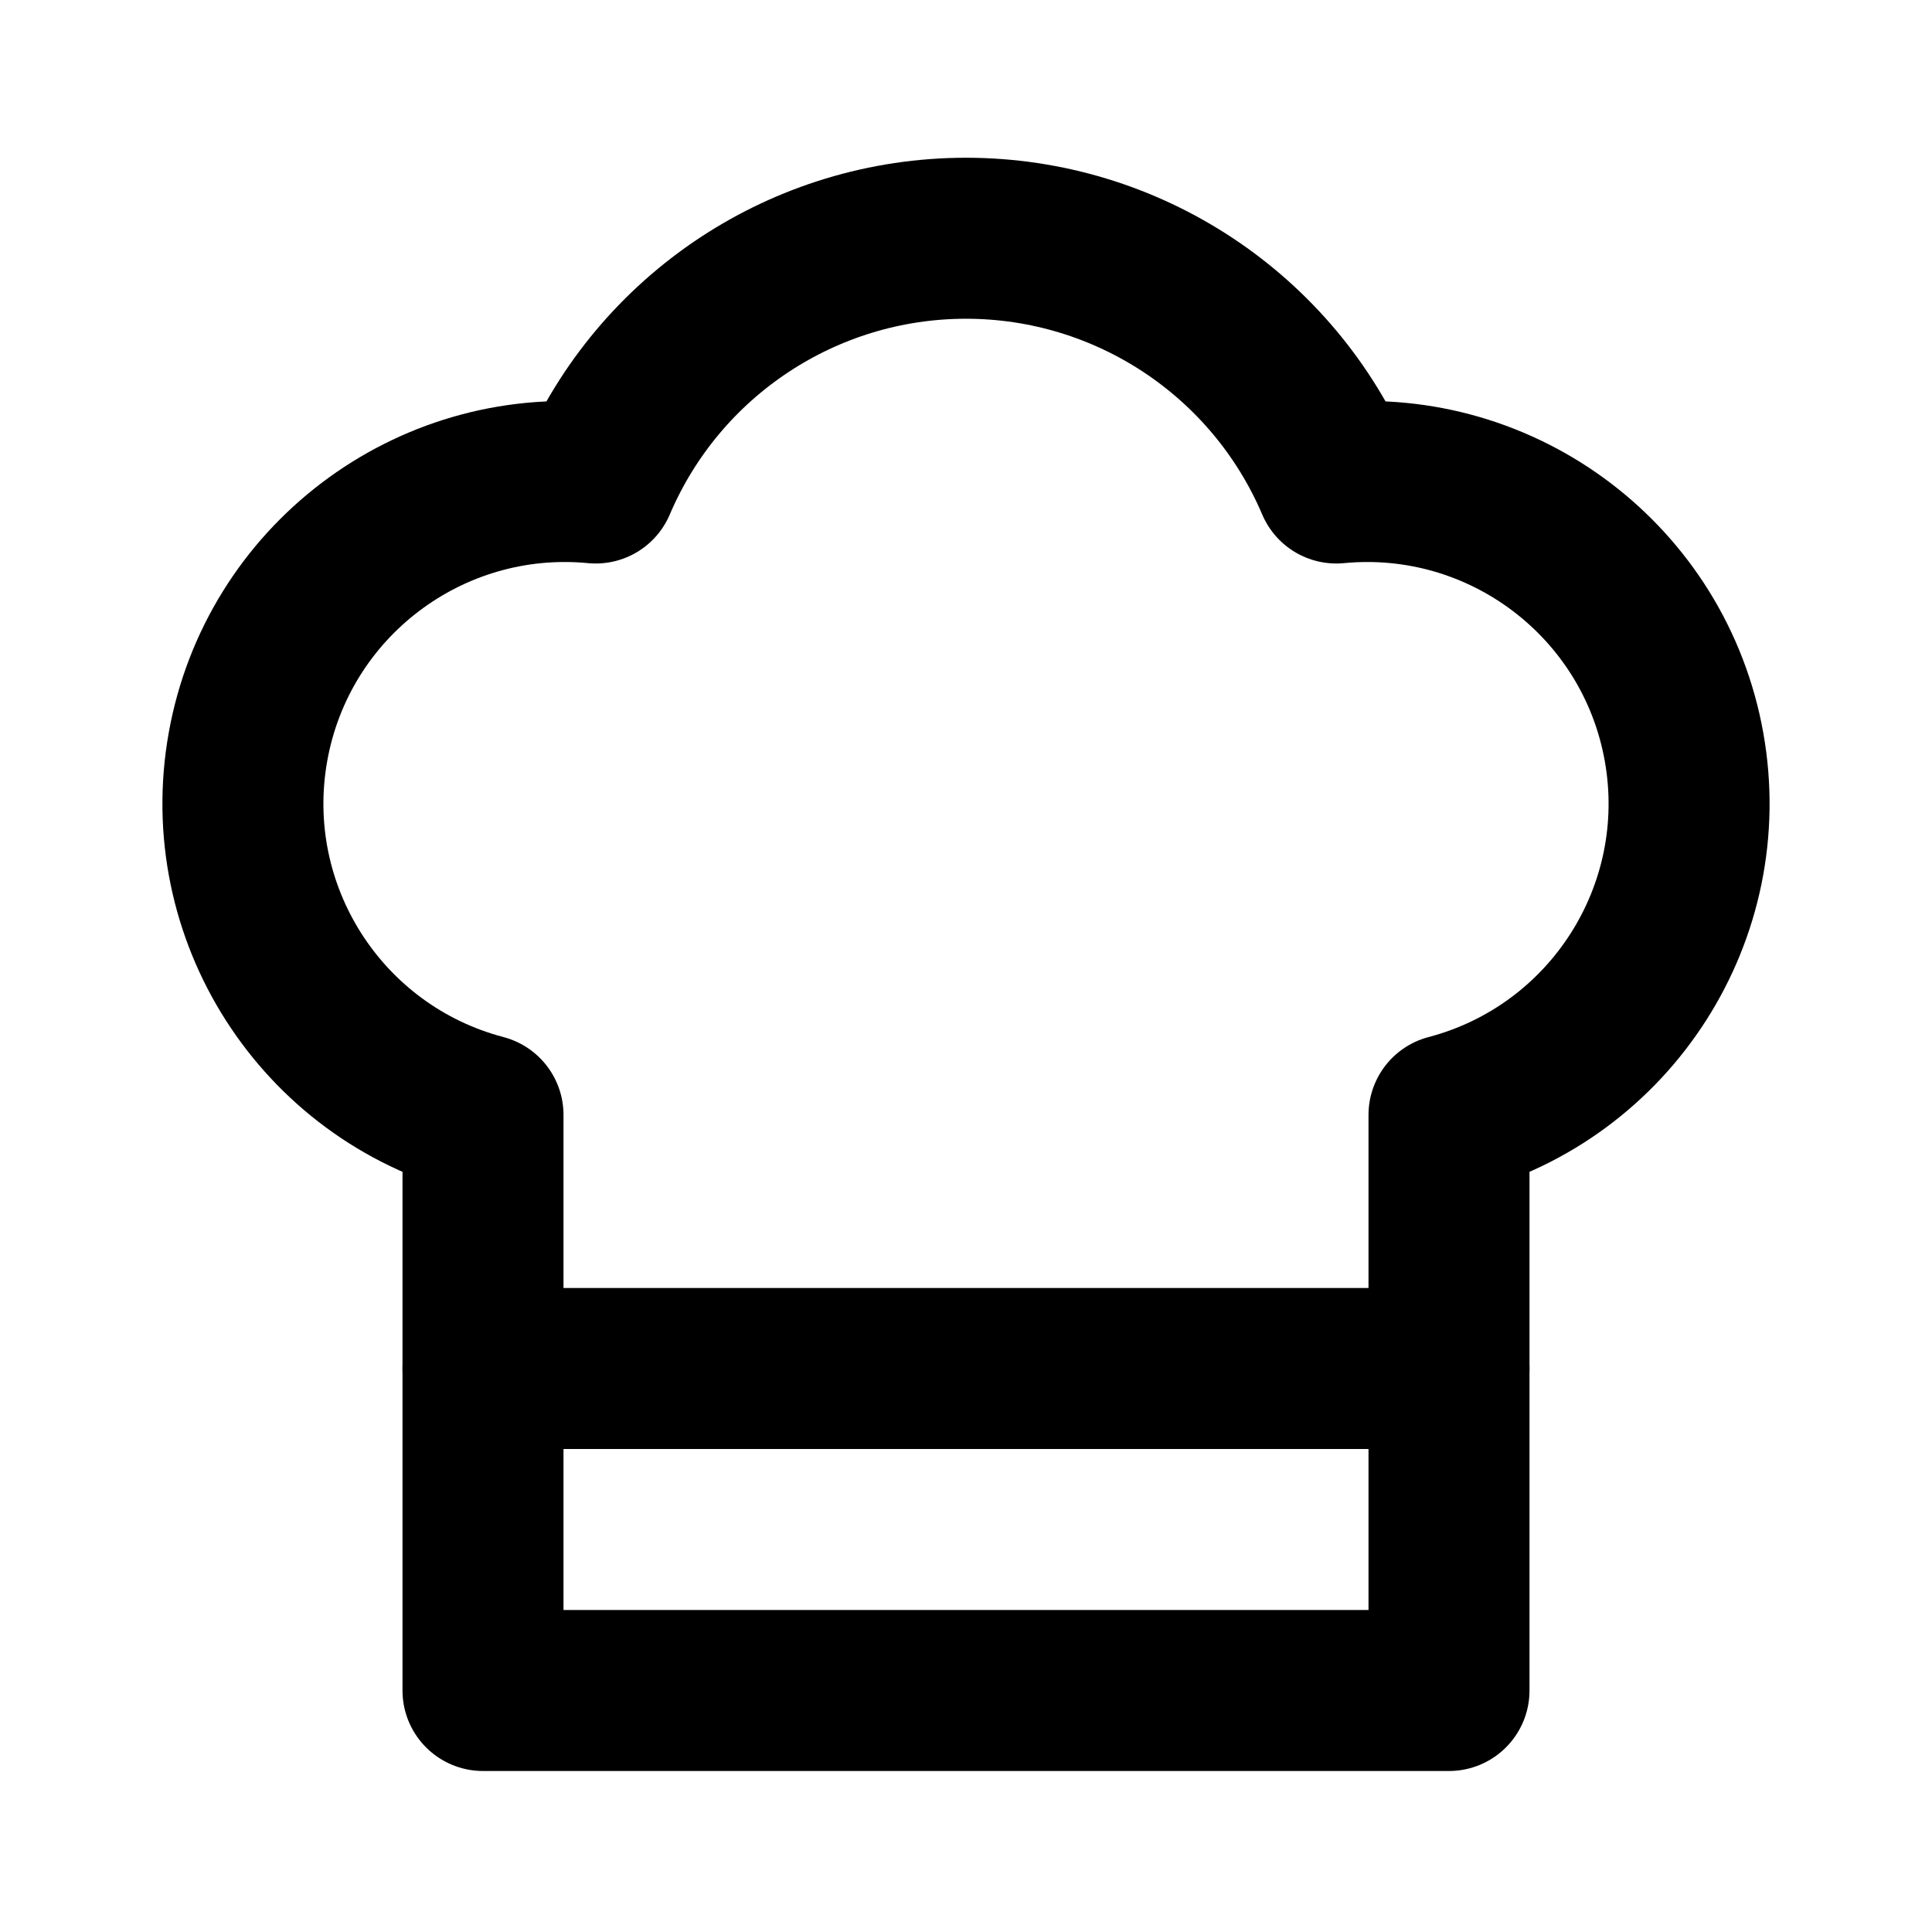
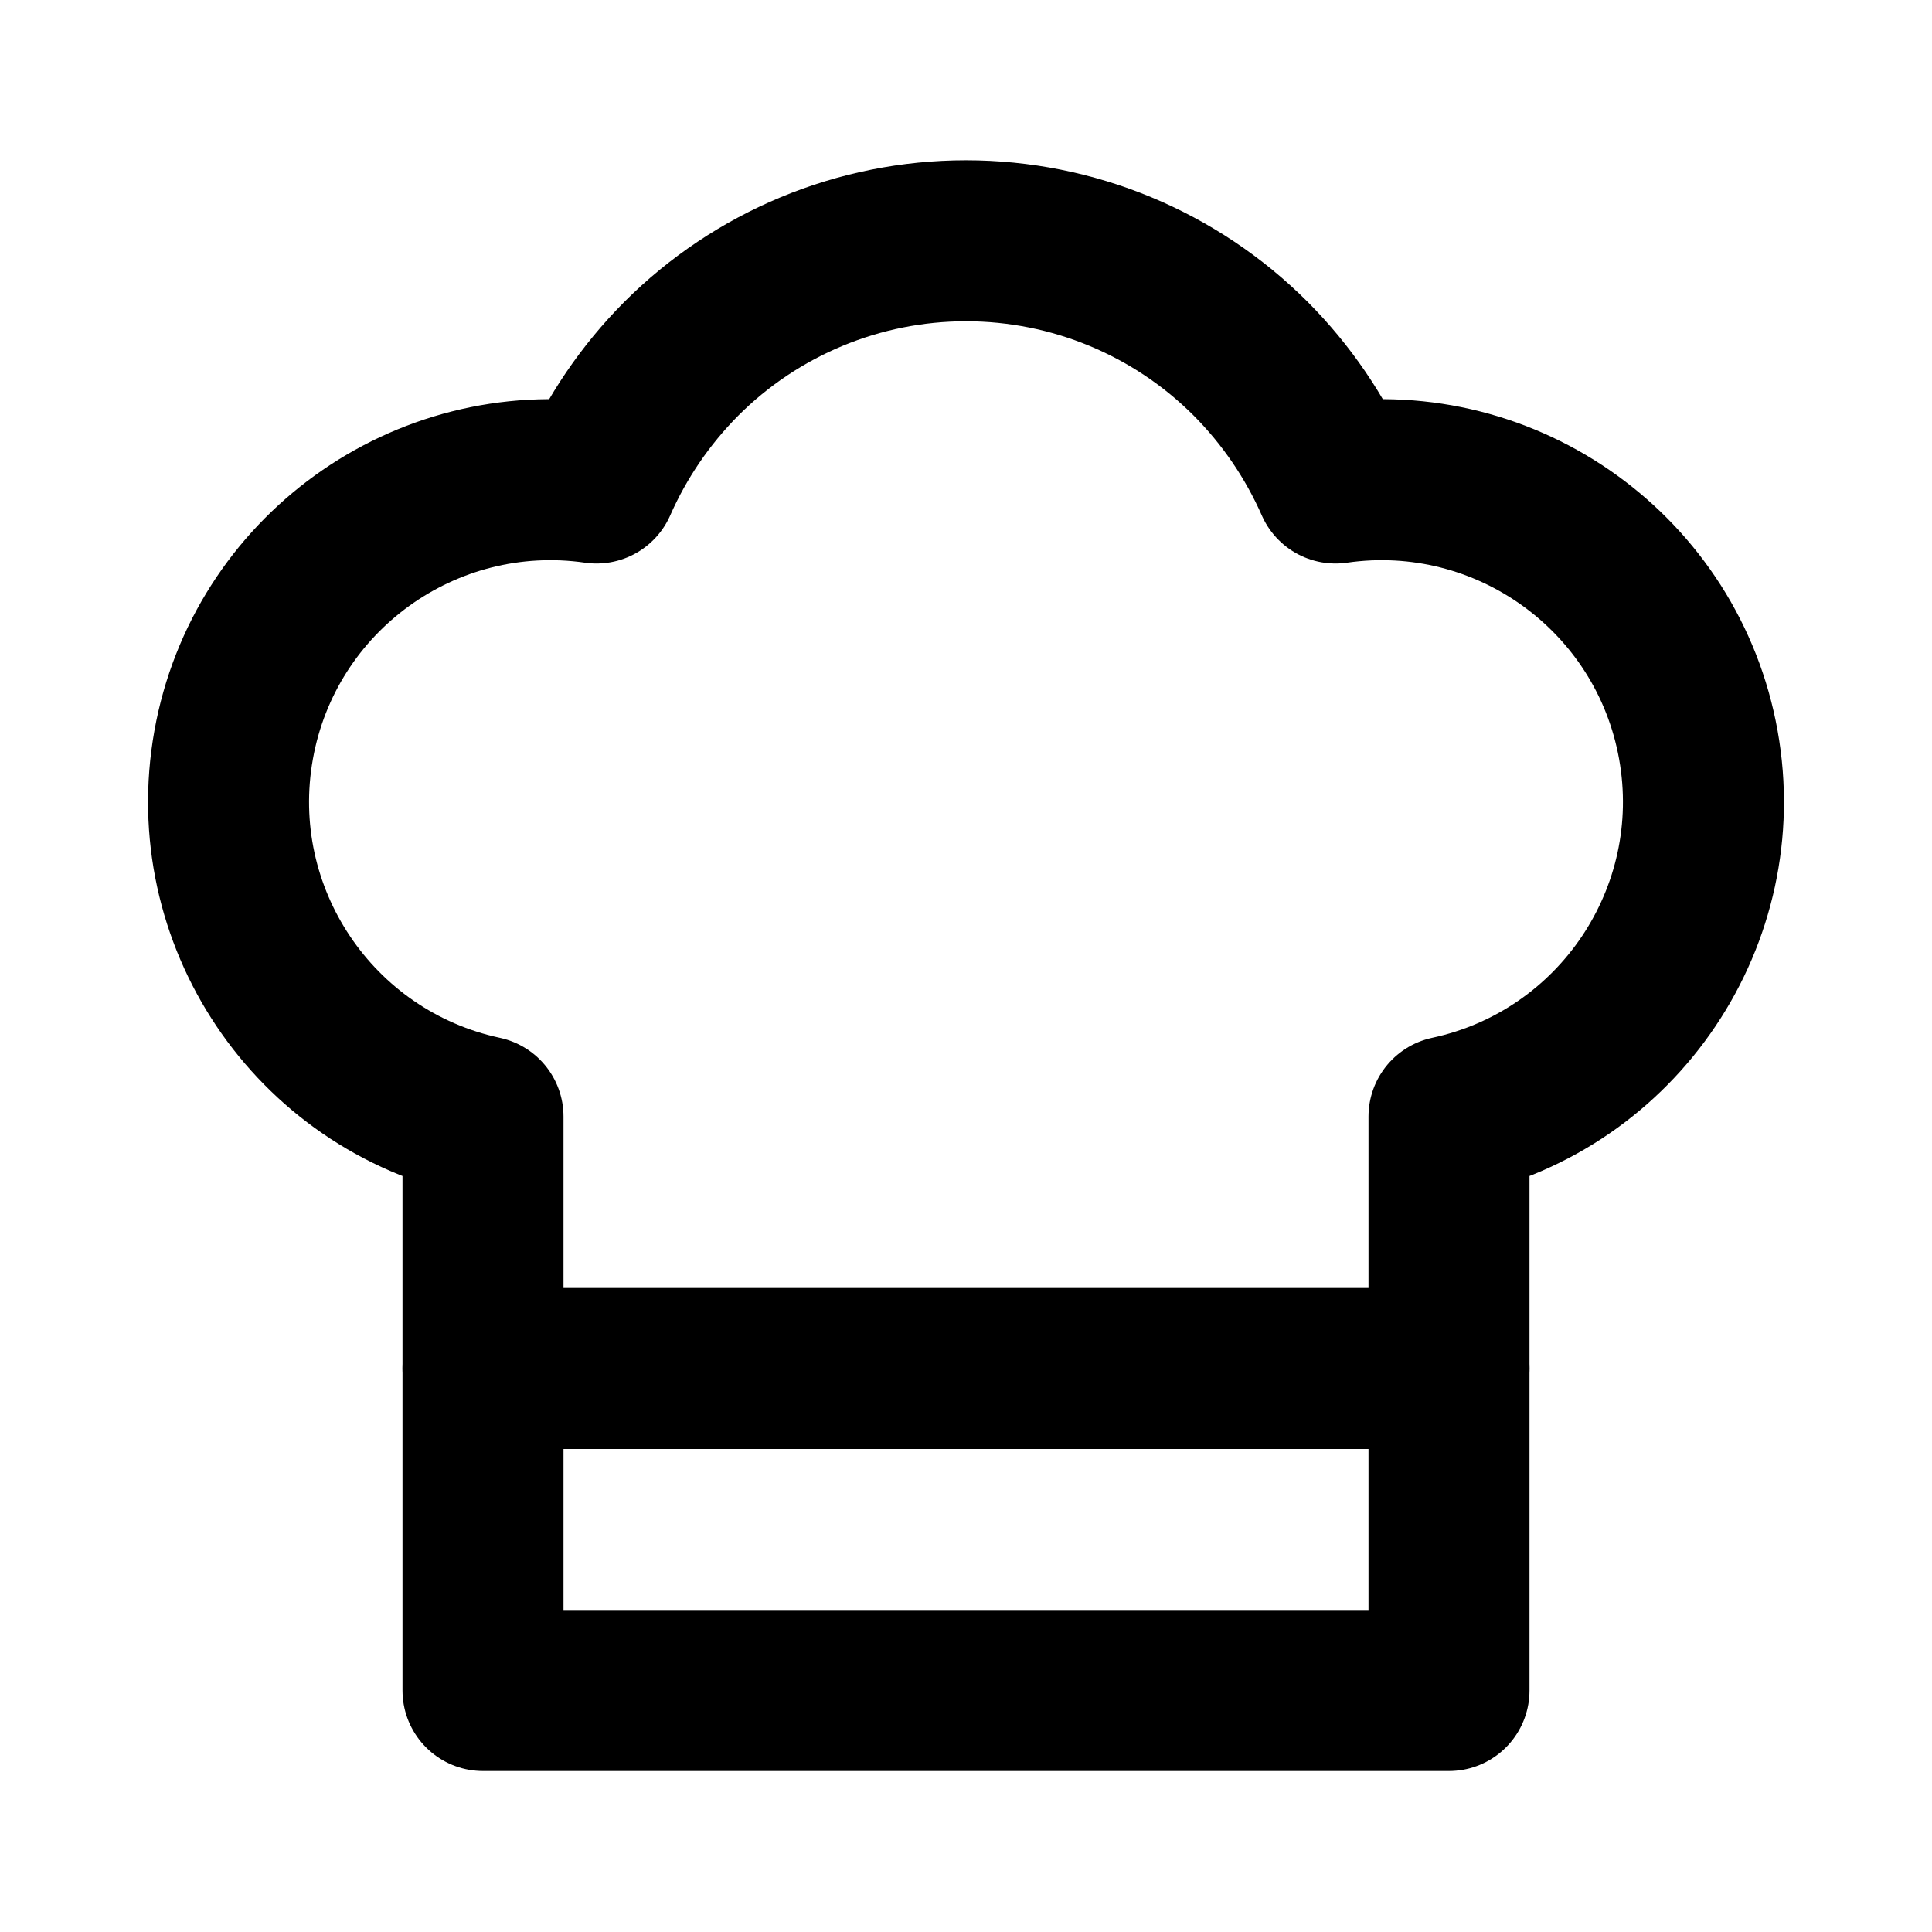
<svg xmlns="http://www.w3.org/2000/svg" width="24" height="24" viewBox="0 0 24 24" fill="none" stroke="currentColor" stroke-width="2" stroke-linecap="round" stroke-linejoin="round">
-   <path d="M6 13.85A4 4 0 0 1 7.4 6a5 5 0 0 1 9.2 0 4 4 0 0 1 1.4 7.85V21H6Z" />
-   <path d="M6 17h12" />
+   <path d="M6 13.87A4 4 0 0 1 7.41 6a5.11 5.11 0 0 1 1.05-1.54 5 5 0 0 1 7.08 0A5.11 5.11 0 0 1 16.59 6 4 4 0 0 1 18 13.87V21H6Z" />
+   <line x1="6" x2="18" y1="17" y2="17" />
</svg>
